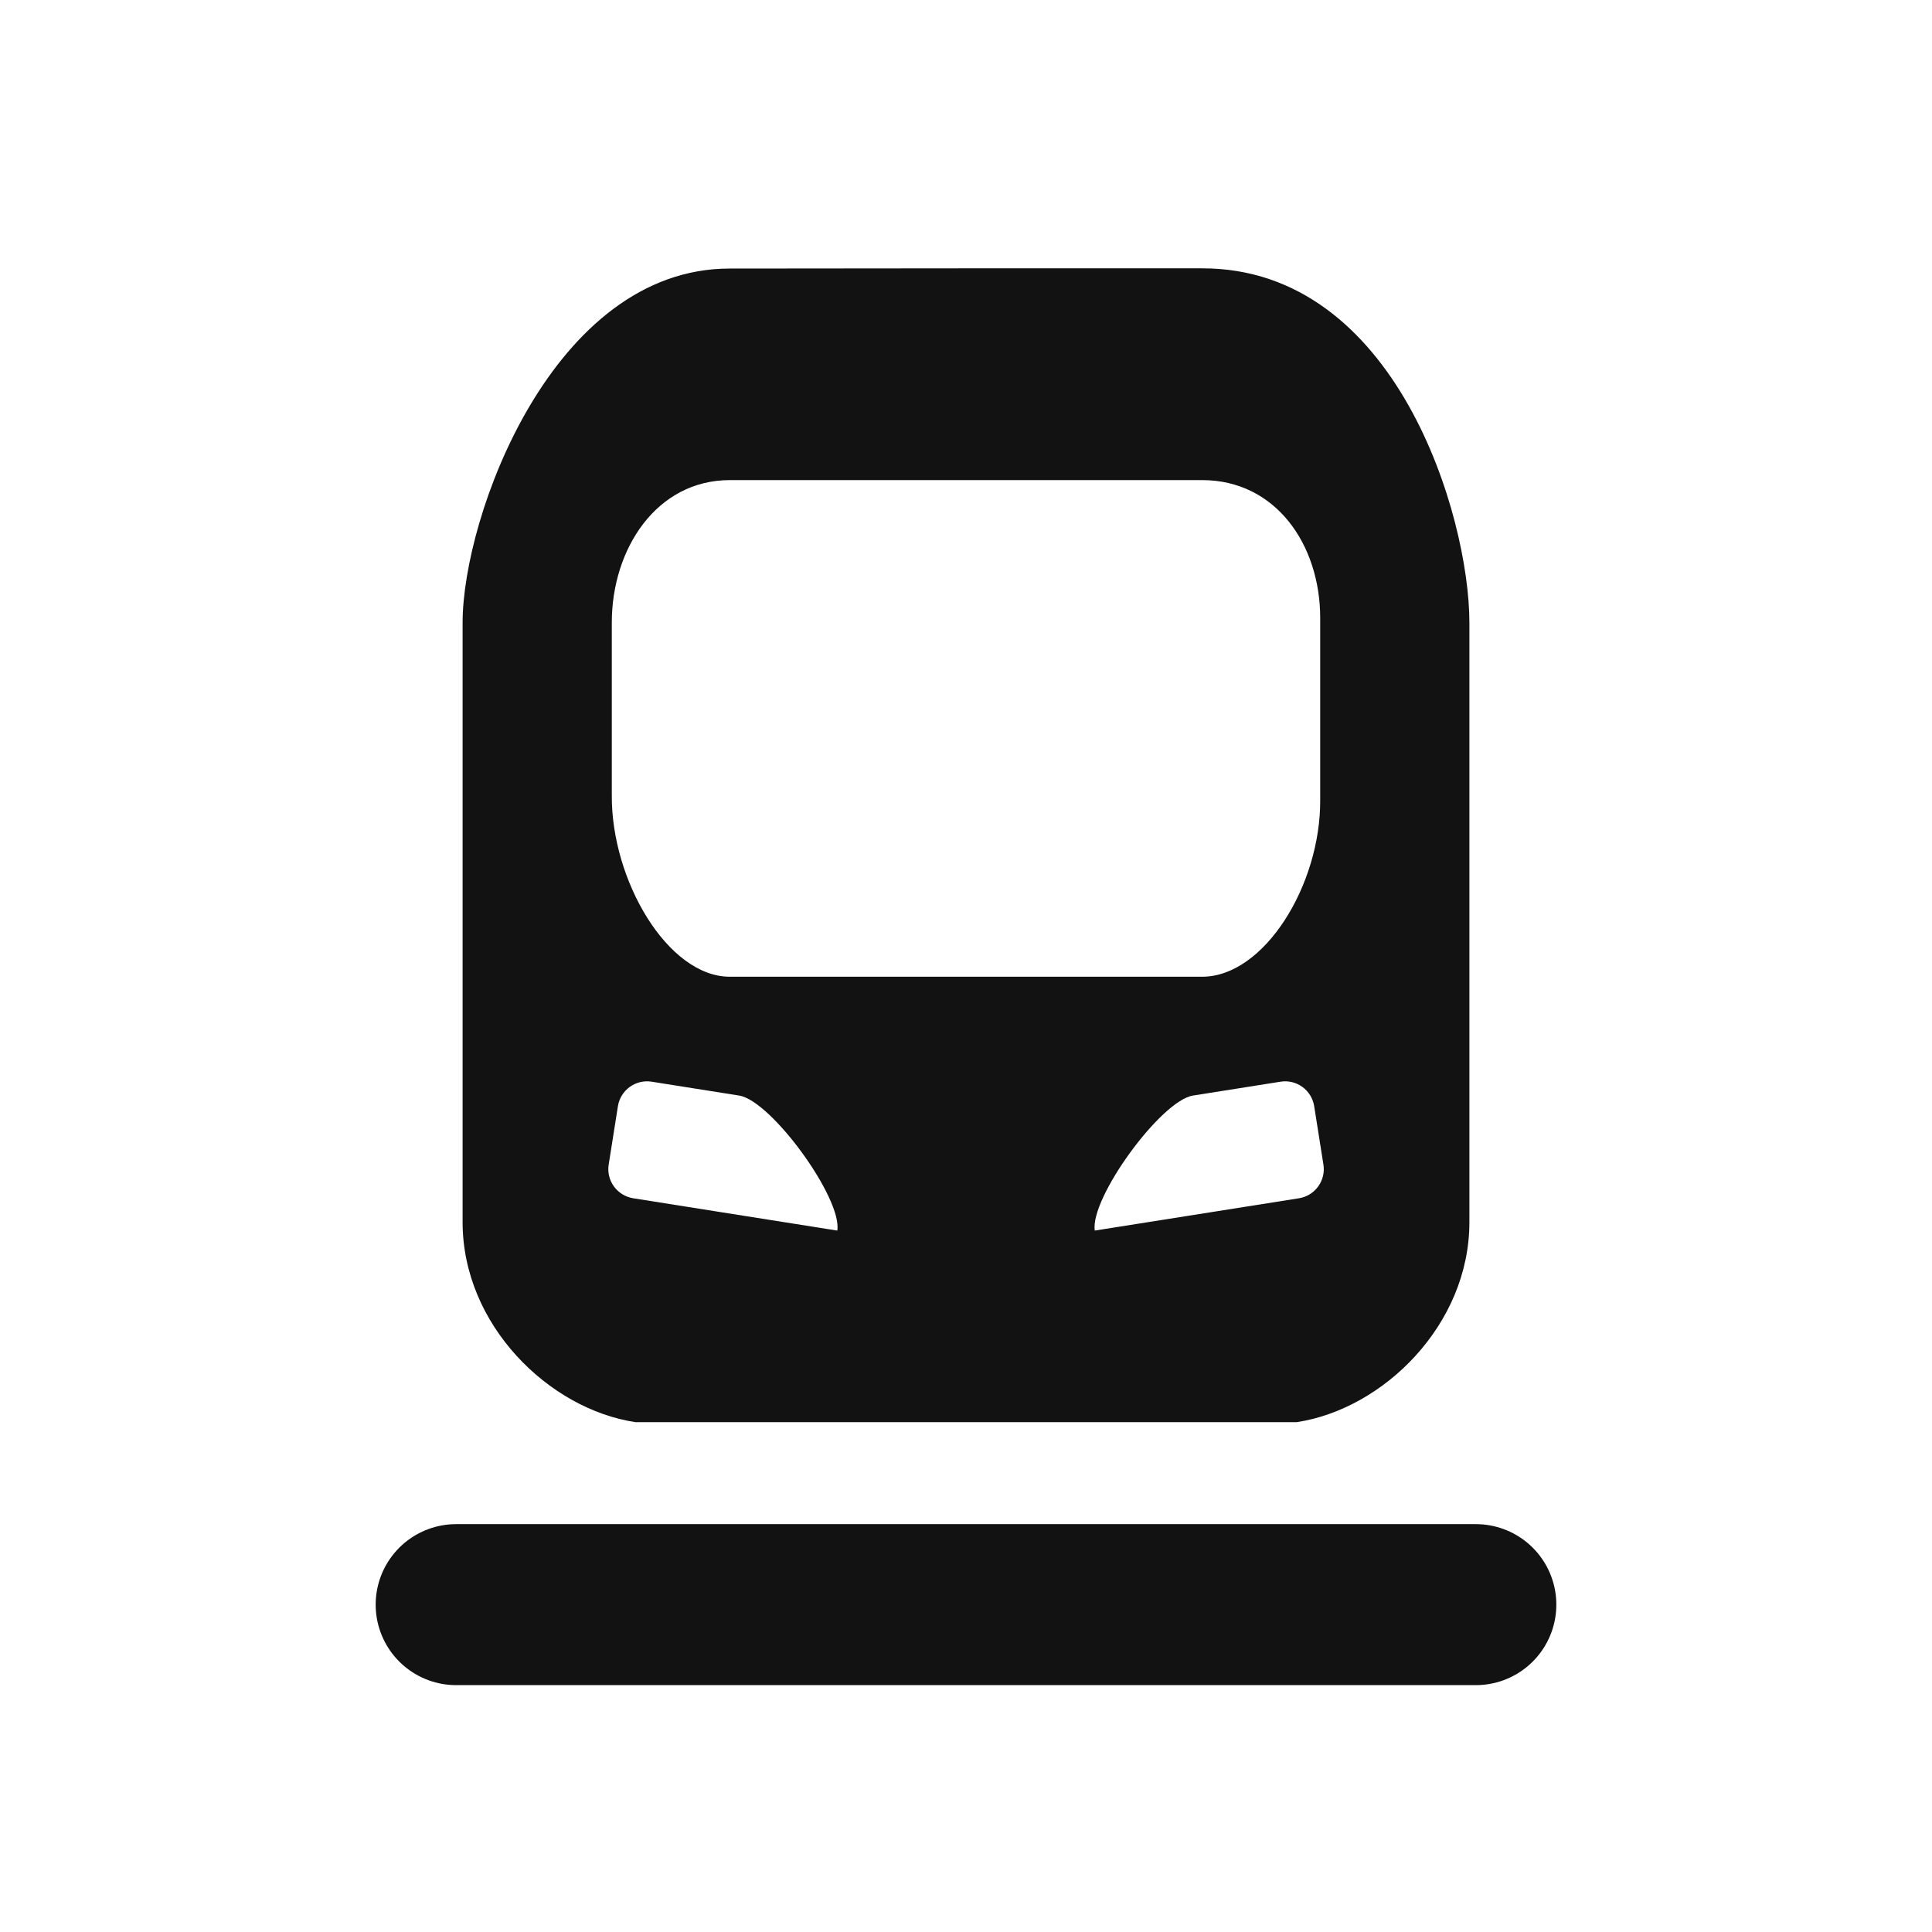
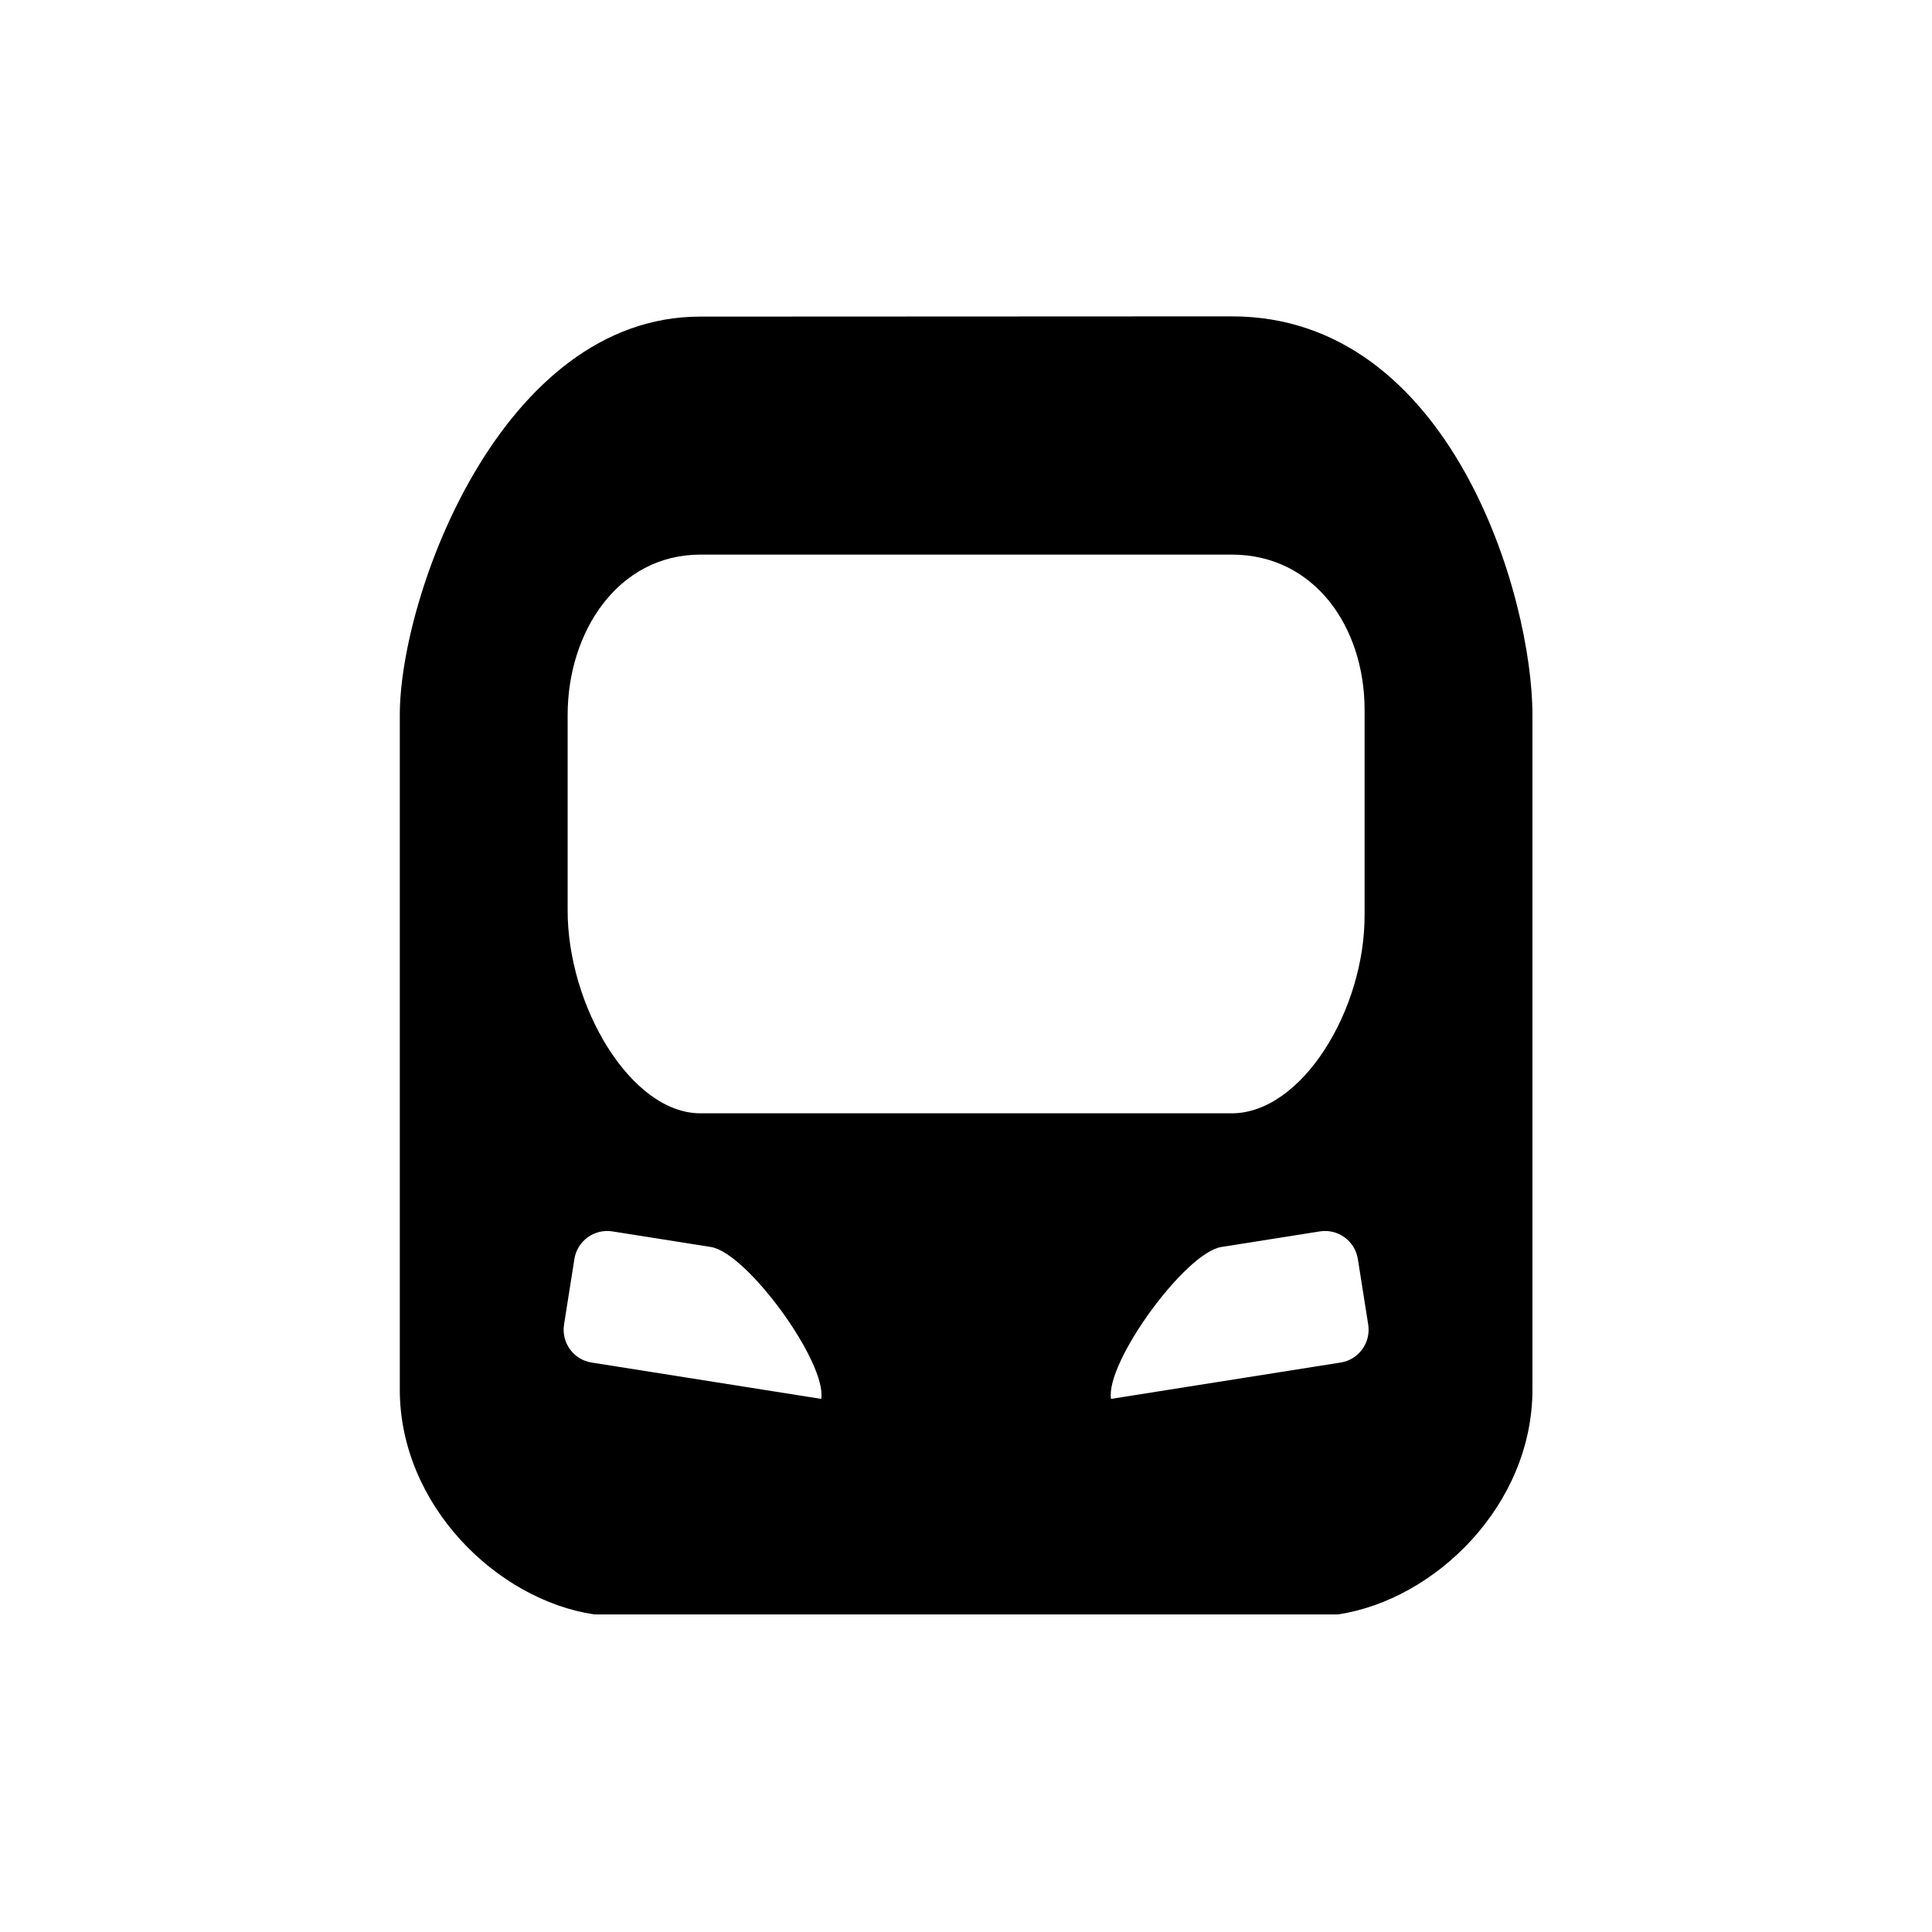
- <svg xmlns="http://www.w3.org/2000/svg" width="18" height="18" viewBox="0 0 18 18" fill="none">
-   <rect width="18" height="18" fill="none" />
-   <path d="M4.25 14.95H13.75" stroke="#121212" stroke-width="1.5" stroke-linecap="round" />
-   <path fill-rule="evenodd" clip-rule="evenodd" d="M11.2 13.25H9H7.317H5.921C5.114 13.129 4.31 12.344 4.31 11.387V5.8C4.31 4.813 5.15 2.5 6.8 2.502L9.01 2.5H11.2C13.011 2.498 13.69 4.813 13.69 5.8V11.387C13.69 12.344 12.887 13.129 12.08 13.25H11.2ZM5.9 11.164L6.714 11.293L7.801 11.465C7.848 11.165 7.186 10.254 6.886 10.207L6.072 10.078C5.922 10.054 5.781 10.156 5.757 10.306L5.671 10.85C5.647 11 5.75 11.14 5.9 11.164ZM12.102 11.164L11.287 11.293L10.2 11.465C10.153 11.165 10.815 10.254 11.115 10.207L11.93 10.078C12.08 10.054 12.22 10.156 12.244 10.306L12.33 10.85C12.354 10.999 12.252 11.14 12.102 11.164ZM11.2 9.1H9H8.999H6.8C6.222 9.1 5.695 8.204 5.7 7.41L5.7 5.8C5.7 5.114 6.117 4.473 6.8 4.473H8.999H9.003H11.2C11.884 4.473 12.3 5.072 12.3 5.758L12.3 7.45C12.306 8.244 11.779 9.1 11.2 9.1Z" fill="#121212" />
+ <svg xmlns="http://www.w3.org/2000/svg" width="16" height="16" viewBox="0 0 16 16" fill="none">
+   <rect width="16" height="16" fill="none" />
+   <path fill-rule="evenodd" clip-rule="evenodd" d="M4.921 13.37C4.114 13.249 3.311 12.464 3.311 11.508V5.92C3.311 4.933 4.151 2.62 5.801 2.622L10.201 2.62C12.012 2.619 12.691 4.933 12.691 5.92V11.508C12.691 12.464 11.887 13.249 11.08 13.37H4.921ZM4.9 11.284L6.801 11.585C6.849 11.285 6.187 10.374 5.887 10.327L5.072 10.198C4.922 10.174 4.781 10.276 4.757 10.426L4.671 10.97C4.648 11.12 4.75 11.261 4.9 11.284ZM11.102 11.284L9.201 11.585C9.153 11.285 9.815 10.374 10.115 10.327L10.93 10.198C11.08 10.174 11.221 10.276 11.245 10.426L11.331 10.97C11.354 11.12 11.252 11.261 11.102 11.284ZM10.201 9.22H5.801C5.222 9.22 4.696 8.324 4.701 7.53L4.701 5.92C4.701 5.234 5.117 4.593 5.801 4.593H10.201C10.885 4.593 11.301 5.192 11.301 5.879L11.301 7.57C11.306 8.364 10.78 9.22 10.201 9.22Z" fill="#000000" />
</svg>
